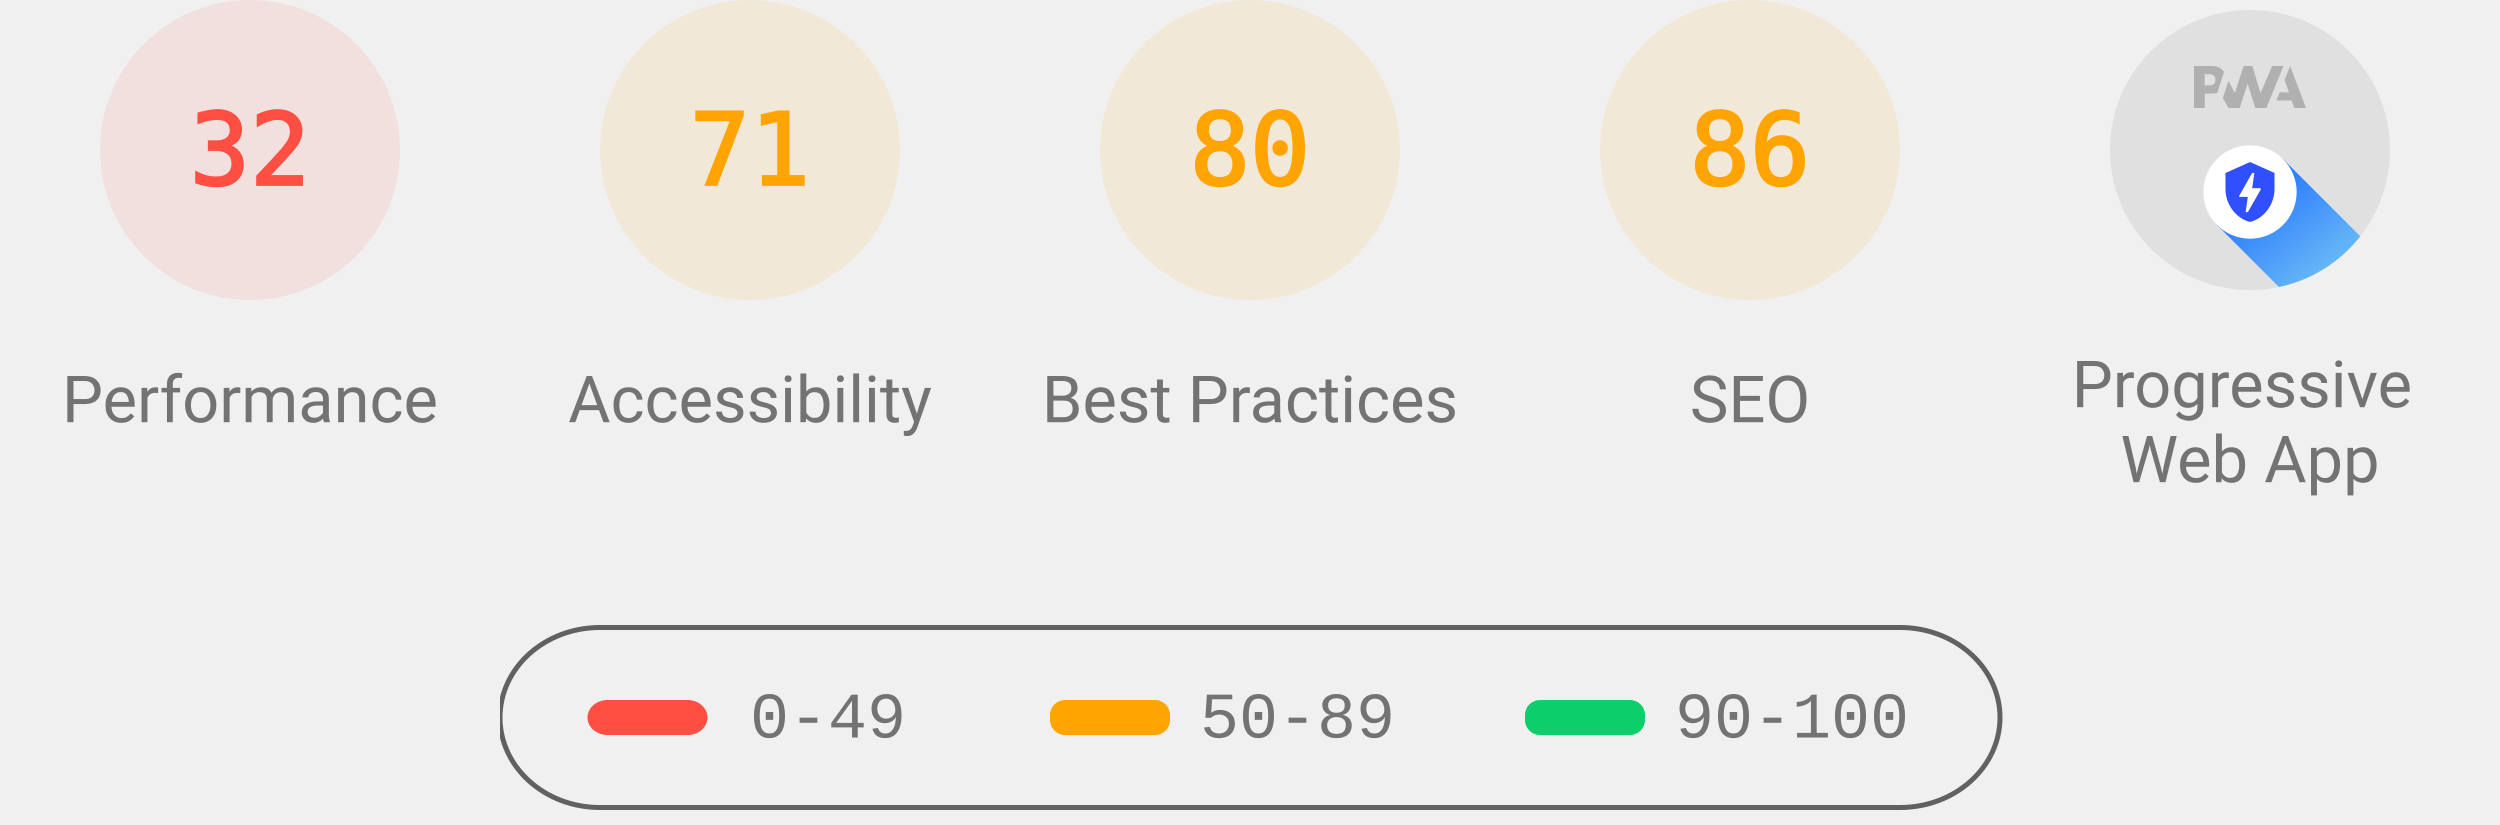
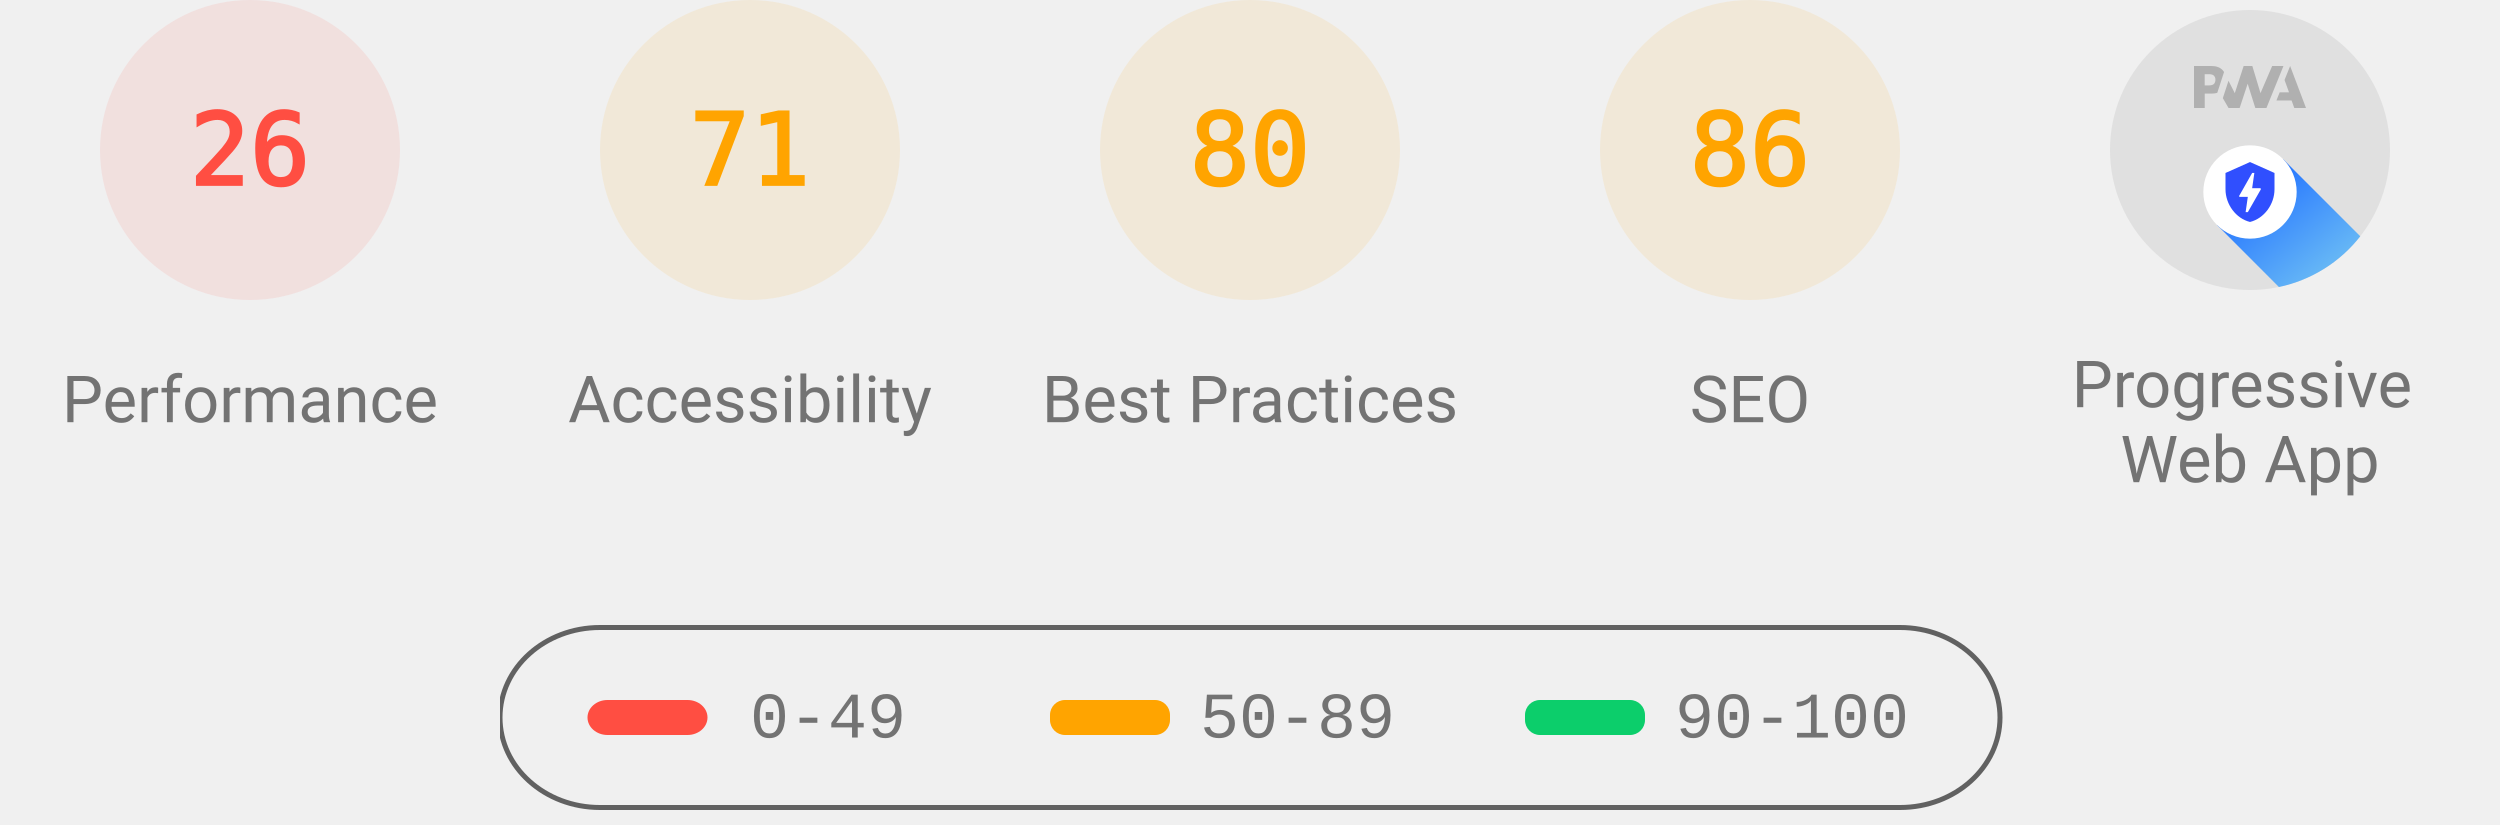
<svg xmlns="http://www.w3.org/2000/svg" class="theme--agnostic" fill="none" width="1000" height="330">
  <style>
			.gauge-base {
				opacity: 0.1
			}

			.gauge-arc {
				fill: none;
				animation-delay: 250ms;
				stroke-linecap: round;
				transform: rotate(-90deg);
				transform-origin: 100px 60px;
				animation: load-gauge 1s ease forwards
			}

			.guage-text {
				font-size: 40px;
				font-family: monospace;
				text-align: center
			}

			.guage-red {
				color: #ff4e42;
				fill: #ff4e42;
				stroke: #ff4e42
			}
			.guage-orange {
				color: #ffa400;
				fill: #ffa400;
				stroke: #ffa400
			}
			.guage-green {
				color: #0cce6b;
				fill: #0cce6b;
				stroke: #0cce6b
			}
			.theme--agnostic .guage-undefined {
				color: #5c5c5c;
				fill: #5c5c5c;
				stroke: #5c5c5c
			}
			.theme--light .guage-undefined {
				color: #1e1e1e;
				fill: #1e1e1e;
				stroke: #1e1e1e
			}
			.theme--dark .guage-undefined {
				color: #f5f5f5;
				fill: #f5f5f5;
				stroke: #f5f5f5
			}

			.guage-title {
				stroke: none;
				font-size: 26px;
				line-height: 26px;
				font-family: Roboto, Halvetica, Arial, sans-serif
			}
			.metric.guage-title {
				font-family: 'Courier New', Courier, monospace
			}
			.theme--agnostic .guage-title {
				color: #737373;
				fill: #737373
			}
			.theme--light .guage-title {
				color: #212121;
				fill: #212121
			}
			.theme--dark .guage-title {
				color: #f5f5f5;
				fill: #f5f5f5
			}

			@keyframes load-gauge {
				from {
					stroke-dasharray: 0 352.858
				}
			}
			.lh-gauge--pwa__disc {
				fill: #e0e0e0
			}
			.lh-gauge--pwa__logo {
				position: relative;
				fill: #b0b0b0
			}
			.lh-gauge--pwa__invisible {
				display: none
			}
			.lh-gauge--pwa__visible {
				display: inline
			}
			.guage-invisible {
				display: none
			}
			.lh-gauge--pwa__logo--primary-color {
				fill: #304ffe
			}
			.theme--agnostic .lh-gauge--pwa__logo--secondary-color {
				fill: #787878
			}
			.theme--light .lh-gauge--pwa__logo--secondary-color {
				fill: #3d3d3d
			}
			.theme--dark .lh-gauge--pwa__logo--secondary-color {
				fill: #d8b6b6
			}
			.theme--light #svg_2 {
				stroke: #00000022
			}
			.theme--agnostic #svg_2 {
				stroke: #616161
			}
			.theme--light #svg_2 {
				stroke: #00000022
			}
			.theme--dark #svg_2 {
				stroke: #f5f5f566
			}
		</style>
  <svg class="guage-div guage-perf guage-red" viewBox="0 0 200 200" width="200" height="200" x="0" y="0">
    <circle class="gauge-base" r="56" cx="100" cy="60" stroke-width="8" />
-     <circle class="gauge-arc guage-arc-1" r="56" cx="100" cy="60" stroke-width="8" style="stroke-dasharray: 112.595, 351.858;" />
-     <text class="guage-text" x="100px" y="60px" alignment-baseline="central" dominant-baseline="central" text-anchor="middle">32</text>
+     <circle class="gauge-arc guage-arc-1" r="56" cx="100" cy="60" stroke-width="8" style="stroke-dasharray: 91.483, 351.858;" />
+     <text class="guage-text" x="100px" y="60px" alignment-baseline="central" dominant-baseline="central" text-anchor="middle">26</text>
    <text class="guage-title" x="100px" y="160px" alignment-baseline="central" dominant-baseline="central" text-anchor="middle">Performance</text>
  </svg>
  <svg class="guage-div guage-acc guage-orange" viewBox="0 0 200 200" width="200" height="200" x="200" y="0">
    <circle class="gauge-base" r="56" cx="100" cy="60" stroke-width="8" />
    <circle class="gauge-arc guage-arc-2" r="56" cx="100" cy="60" stroke-width="8" style="stroke-dasharray: 249.819, 351.858;" />
    <text class="guage-text" x="100px" y="60px" alignment-baseline="central" dominant-baseline="central" text-anchor="middle">71</text>
    <text class="guage-title" x="100px" y="160px" alignment-baseline="central" dominant-baseline="central" text-anchor="middle">Accessibility</text>
  </svg>
  <svg class="guage-div guage-best guage-orange" viewBox="0 0 200 200" width="200" height="200" x="400" y="0">
    <circle class="gauge-base" r="56" cx="100" cy="60" stroke-width="8" />
    <circle class="gauge-arc guage-arc-3" r="56" cx="100" cy="60" stroke-width="8" style="stroke-dasharray: 281.486, 351.858;" />
    <text class="guage-text" x="100px" y="60px" alignment-baseline="central" dominant-baseline="central" text-anchor="middle">80</text>
    <text class="guage-title" x="100px" y="160px" alignment-baseline="central" dominant-baseline="central" text-anchor="middle">Best Practices</text>
  </svg>
  <svg class="guage-div guage-seo guage-orange" viewBox="0 0 200 200" width="200" height="200" x="600" y="0">
    <circle class="gauge-base" r="56" cx="100" cy="60" stroke-width="8" />
    <circle class="gauge-arc guage-arc-4" r="56" cx="100" cy="60" stroke-width="8" style="stroke-dasharray: 302.598, 351.858;" />
    <text class="guage-text" x="100px" y="60px" alignment-baseline="central" dominant-baseline="central" text-anchor="middle">86</text>
    <text class="guage-title" x="100px" y="160px" alignment-baseline="central" dominant-baseline="central" text-anchor="middle">SEO</text>
  </svg>
  <svg class="guage-div guage-pwa " viewBox="0 0 200 200" width="200" height="200" x="800" y="0">
    <svg viewBox="0 0 60 60" width="112" height="112" x="44" y="4">
      <defs>
        <linearGradient id="lh-gauge--pwa__check-circle__gradient-0" x1="50%" y1="0%" x2="50%" y2="100%">
          <stop stop-color="#00C852" offset="0%" />
          <stop stop-color="#009688" offset="100%" />
        </linearGradient>
        <linearGradient id="lh-gauge--pwa__installable__shadow-gradient-0" x1="76.056%" x2="24.111%" y1="82.995%" y2="24.735%">
          <stop stop-color="#A5D6A7" offset="0%" />
          <stop stop-color="#80CBC4" offset="100%" />
        </linearGradient>
        <linearGradient id="lh-gauge--pwa__fast-reliable__shadow-gradient-0" x1="76.056%" y1="82.995%" x2="25.678%" y2="26.493%">
          <stop stop-color="#64B5F6" offset="0%" />
          <stop stop-color="#2979FF" offset="100%" />
        </linearGradient>
        <g id="lh-gauge--pwa__fast-reliable-badge-0">
          <circle fill="#FFFFFF" cx="10" cy="10" r="10" />
          <path fill="#304FFE" d="M10 3.58l5.25 2.34v3.5c0 3.23-2.24 6.26-5.25 7-3.01-.74-5.25-3.77-5.25-7v-3.5L10 3.58zm-.47 10.74l2.76-4.83.03-.07c.04-.08 0-.24-.22-.24h-1.64l.47-3.26h-.47l-2.7 4.77c-.02.01.05-.1-.04.05-.09.16-.1.31.18.31h1.63l-.47 3.27h.47z" />
        </g>
        <g id="lh-gauge--pwa__installable-badge-0">
          <circle fill="#FFFFFF" cx="10" cy="10" r="10" />
          <path fill="#009688" d="M10 4.167A5.835 5.835 0 0 0 4.167 10 5.835 5.835 0 0 0 10 15.833 5.835 5.835 0 0 0 15.833 10 5.835 5.835 0 0 0 10 4.167zm2.917 6.416h-2.334v2.334H9.417v-2.334H7.083V9.417h2.334V7.083h1.166v2.334h2.334v1.166z" />
        </g>
      </defs>
      <g stroke="none" fill-rule="nonzero">
        <circle class="lh-gauge--pwa__disc" cx="30" cy="30" r="30" />
        <g class="lh-gauge--pwa__logo">
          <path d="M35.66 19.39l.7-1.75h2L37.4 15 38.6 12l3.4 9h-2.51l-.58-1.61z" />
          <path d="M33.52 21l3.65-9h-2.42l-2.5 5.82L30.5 12h-1.86l-1.9 5.82-1.35-2.65-1.21 3.72L25.4 21h2.38l1.72-5.2 1.64 5.2z" />
          <path fill-rule="nonzero" d="M20.3 17.91h1.48c.45 0 .85-.05 1.2-.15l.39-1.18 1.07-3.3a2.64 2.64 0 0 0-.28-.37c-.55-.6-1.36-.91-2.42-.91H18v9h2.3V17.9zm1.96-3.84c.22.22.33.5.33.87 0 .36-.1.65-.29.87-.2.23-.59.35-1.15.35h-.86v-2.41h.87c.52 0 .89.1 1.1.32z" />
        </g>
        <rect class="lh-gauge--pwa__component lh-gauge--pwa__na-line lh-gauge--pwa__invisible" fill="#FFFFFF" x="20" y="32" width="20" height="4" rx="2" />
        <g class="lh-gauge--pwa__component lh-gauge--pwa__fast-reliable-badge lh-gauge--pwa__visible" transform="translate(20, 29)">
          <path fill="url(#lh-gauge--pwa__fast-reliable__shadow-gradient-0)" d="M33.63 19.49A30 30 0 0 1 16.2 30.36L3 17.14 17.14 3l16.49 16.49z" />
          <use href="#lh-gauge--pwa__fast-reliable-badge-0" />
        </g>
        <g class="lh-gauge--pwa__component lh-gauge--pwa__installable-badge lh-gauge--pwa__invisible" transform="translate(20, 29)">
          <path fill="url(#lh-gauge--pwa__installable__shadow-gradient-0)" d="M33.629 19.487c-4.272 5.453-10.391 9.39-17.415 10.869L3 17.142 17.142 3 33.63 19.487z" />
          <use href="#lh-gauge--pwa__installable-badge-0" />
        </g>
        <g class="lh-gauge--pwa__component lh-gauge--pwa__fast-reliable-installable-badges lh-gauge--pwa__invisible">
          <g transform="translate(8, 29)">
            <path fill="url(#lh-gauge--pwa__fast-reliable__shadow-gradient-0)" d="M16.321 30.463L3 17.143 17.142 3l22.365 22.365A29.864 29.864 0 0 1 22 31c-1.942 0-3.84-.184-5.679-.537z" />
            <use href="#lh-gauge--pwa__fast-reliable-badge-0" />
          </g>
          <g transform="translate(32, 29)">
            <path fill="url(#lh-gauge--pwa__installable__shadow-gradient-0)" d="M25.982 11.84a30.107 30.107 0 0 1-13.08 15.203L3 17.143 17.142 3l8.84 8.84z" />
            <use href="#lh-gauge--pwa__installable-badge-0" />
          </g>
        </g>
        <g class="lh-gauge--pwa__component lh-gauge--pwa__check-circle lh-gauge--pwa__invisible" transform="translate(18, 28)">
          <circle fill="#FFFFFF" cx="12" cy="12" r="12" />
          <path fill="url(#lh-gauge--pwa__check-circle__gradient-0)" d="M12 2a10 10 0 1 0 0 20 10 10 0 0 0 0-20zm-2 15l-5-5 1.41-1.41L10 14.17l7.59-7.59L19 8l-9 9z" />
        </g>
      </g>
    </svg>
    <text class="guage-title" y="160px" alignment-baseline="central" dominant-baseline="central" text-anchor="middle">
      <tspan x="100px" dy="-6px">Progressive</tspan>
      <tspan x="100px" dy="30px">Web App</tspan>
    </text>
  </svg>
  <svg width="604" height="76" x="200" y="250">
    <g>
      <rect fill="none" id="canvas_background" height="80" width="604" y="-1" x="-1" />
      <g display="none" overflow="visible" y="0" x="0" height="100%" width="100%" id="canvasGrid">
        <rect fill="url(#gridpattern)" stroke-width="0" y="0" x="0" height="100%" width="100%" />
      </g>
    </g>
    <g>
      <rect fill-opacity="0" stroke-width="2" rx="40" id="svg_2" height="72" width="600" y="1" x="0" fill="#000000" />
      <rect stroke="#000" rx="8" id="svg_3" height="14" width="48" y="30" x="35" stroke-opacity="null" stroke-width="0" fill="#ff4e42" />
      <rect stroke="#000" rx="6" id="svg_4" height="14" width="48" y="30" x="220" stroke-opacity="null" stroke-width="0" fill="#ffa400" />
      <rect stroke="#000" rx="6" id="svg_5" height="14" width="48" y="30" x="410" stroke-opacity="null" stroke-width="0" fill="#0cce6b" />
      <text class="metric guage-title" xml:space="preserve" text-anchor="start" font-size="26" id="svg_6" y="45" x="100" stroke-opacity="null" stroke-width="0" stroke="#000">0-49</text>
      <text class="metric guage-title" xml:space="preserve" text-anchor="start" font-size="26" id="svg_7" y="45" x="280" stroke-opacity="null" stroke-width="0" stroke="#000">50-89</text>
      <text class="metric guage-title" xml:space="preserve" text-anchor="start" font-size="26" id="svg_8" y="45" x="470" stroke-opacity="null" stroke-width="0" stroke="#000">90-100</text>
    </g>
  </svg>
</svg>
